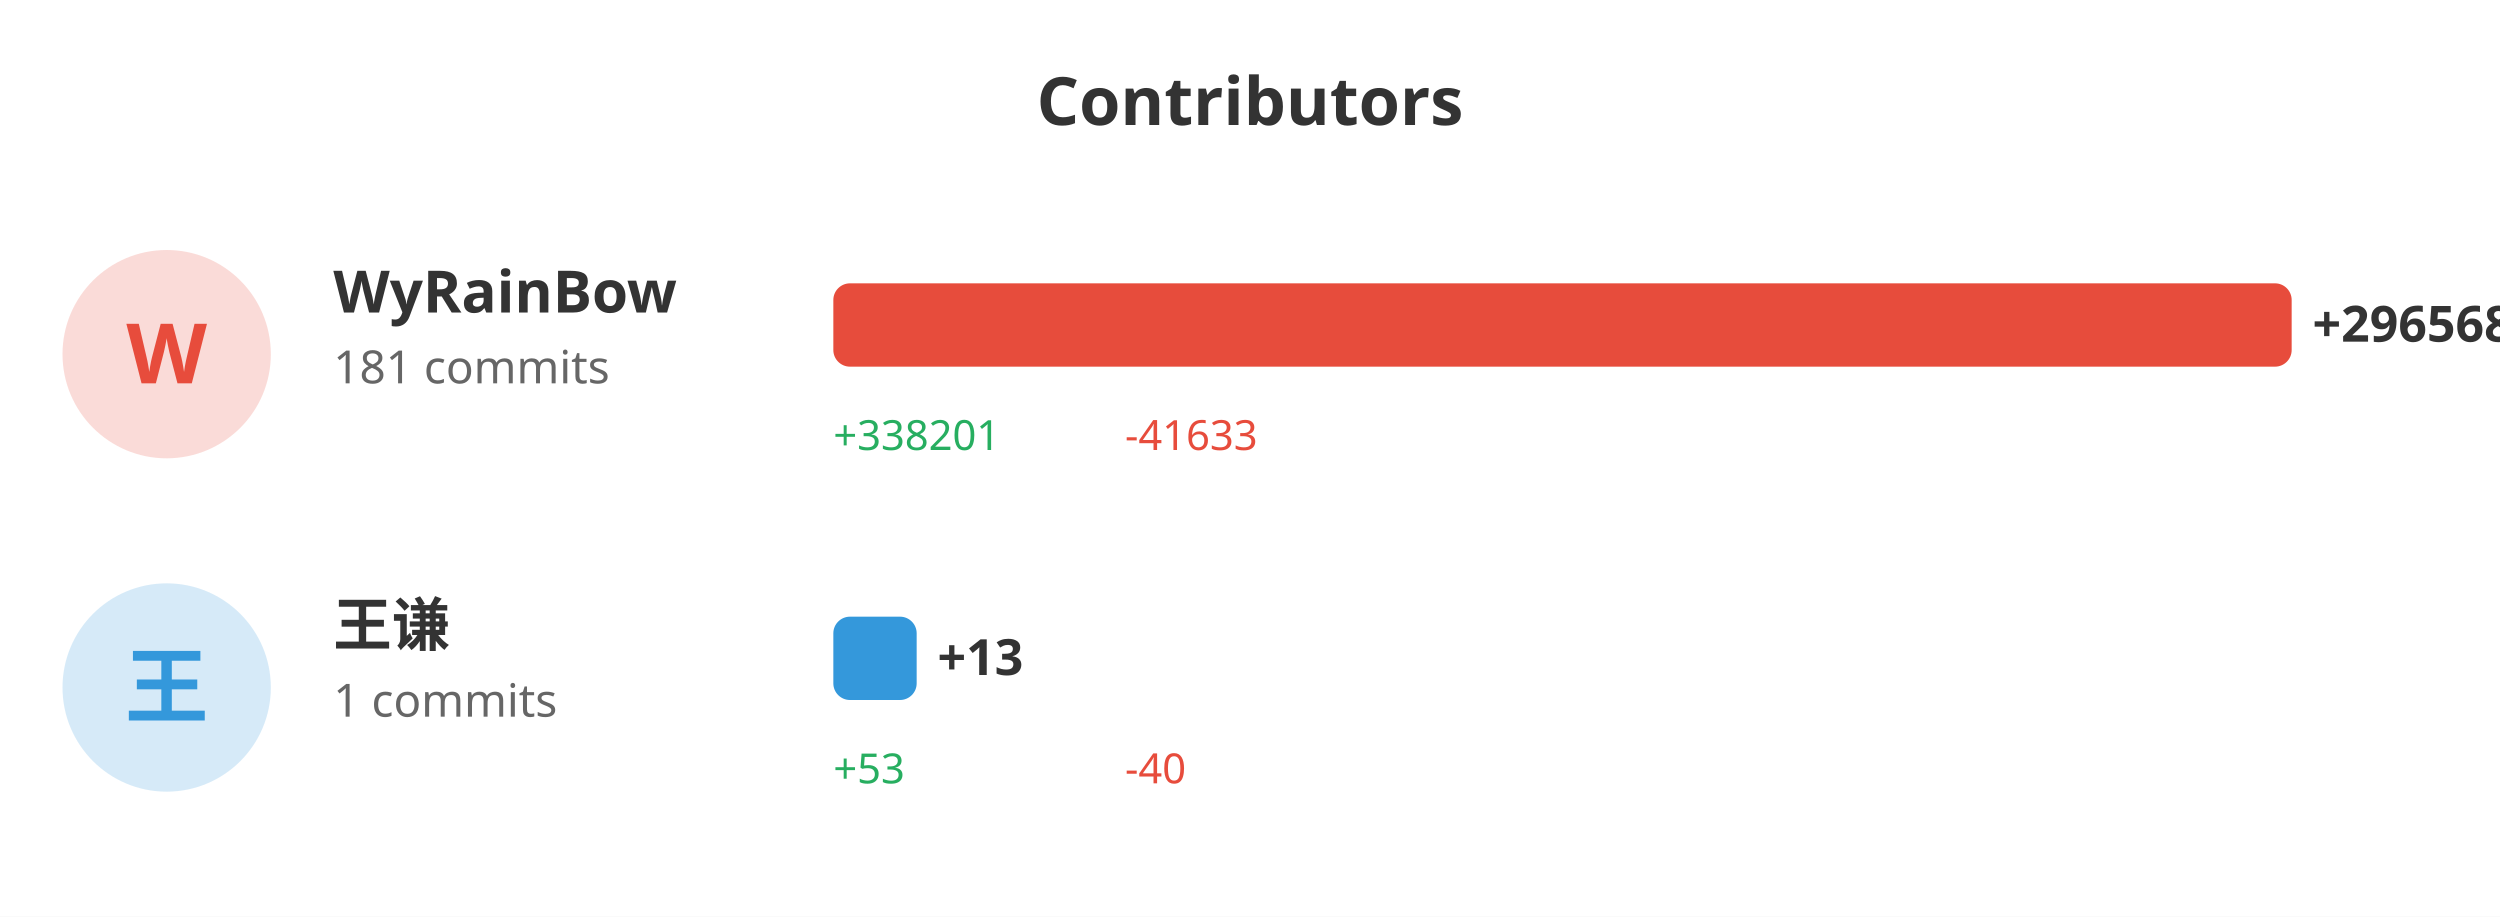
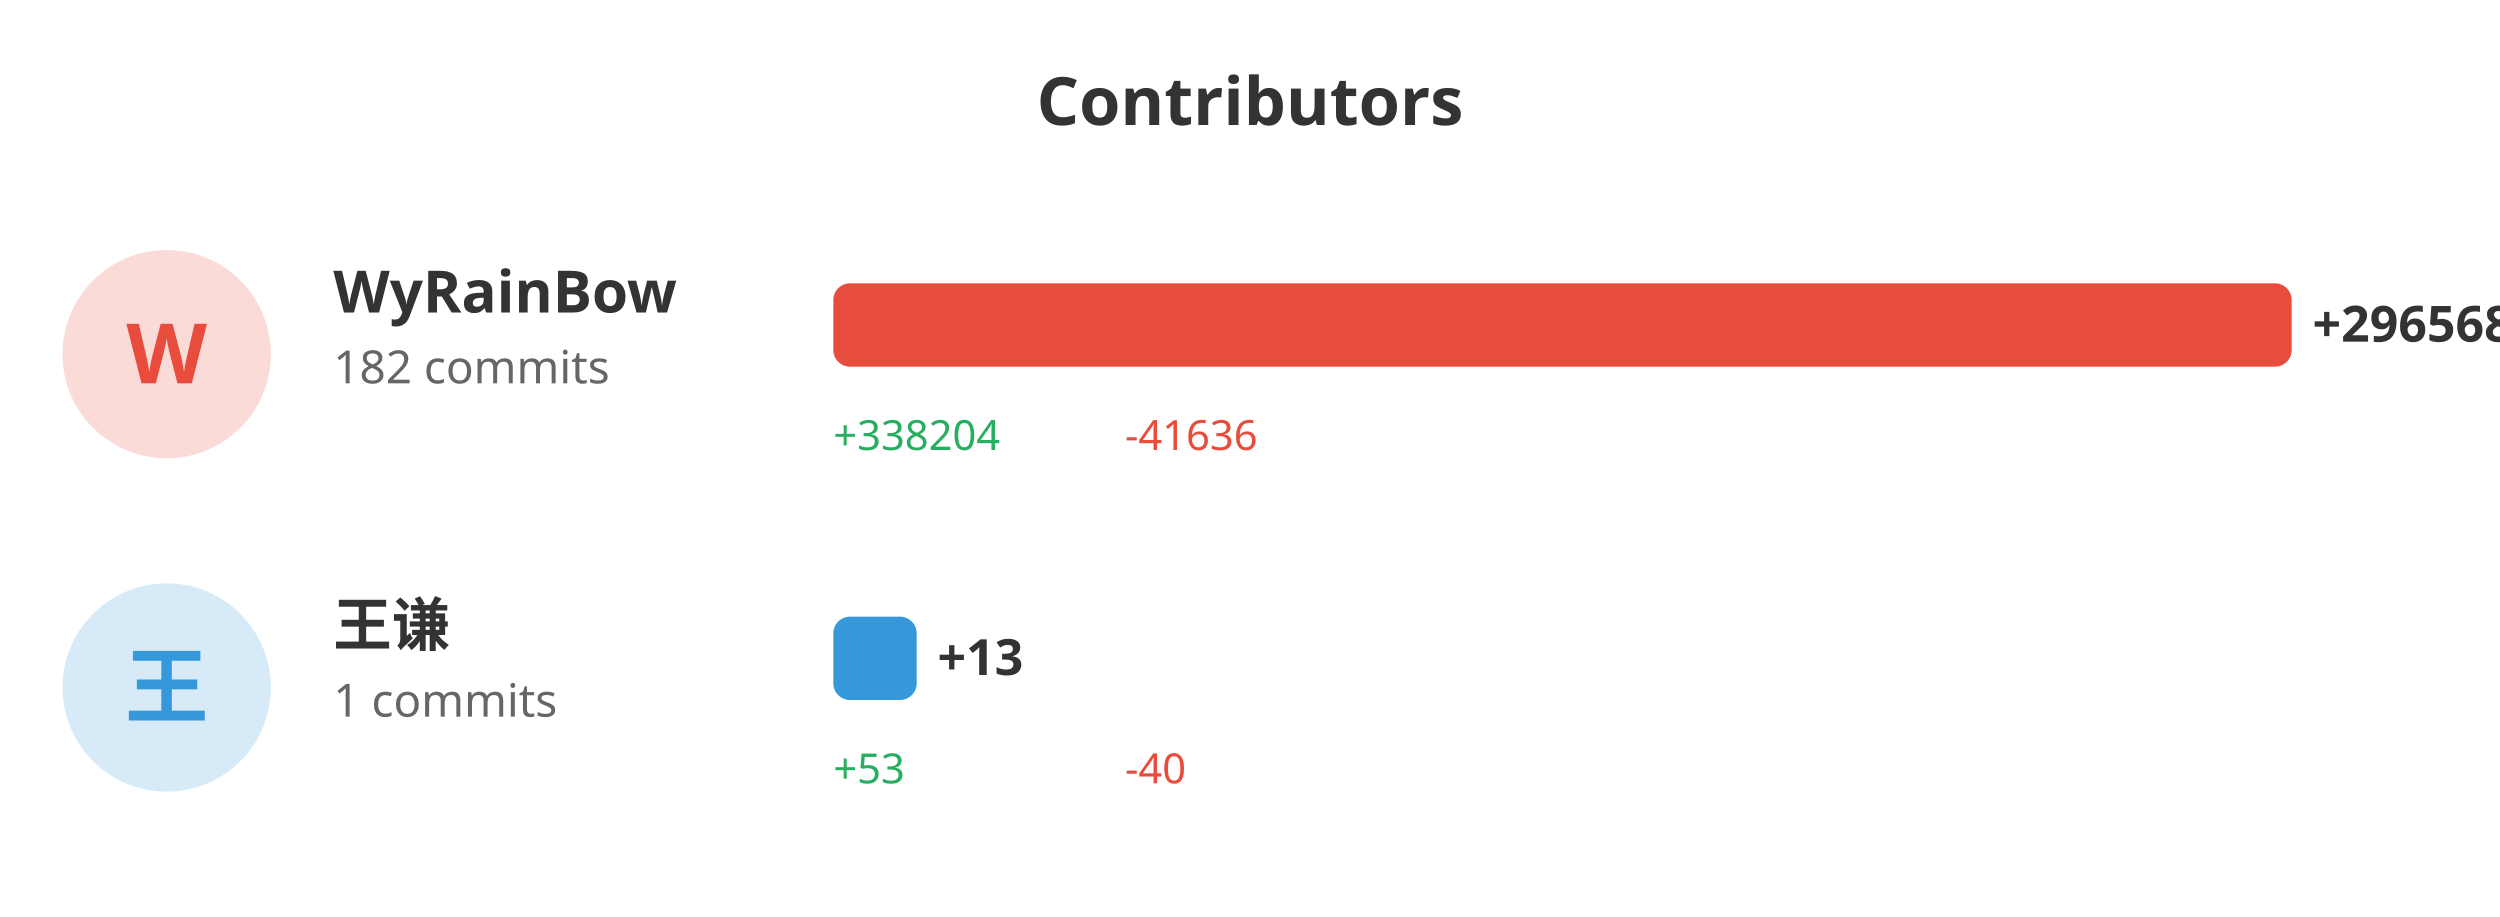
<svg xmlns="http://www.w3.org/2000/svg" width="600" height="220">
  <rect width="100%" height="100%" fill="#ffffff" />
  <text x="300" y="30" fill="#333" font-size="16" font-weight="bold" text-anchor="middle" font-family="sans-serif">Contributors</text>
  <circle cx="40" cy="85" r="25" fill="#e74c3c" opacity="0.2" />
  <text x="40" y="92" fill="#e74c3c" font-size="20" font-weight="bold" text-anchor="middle" font-family="sans-serif">W</text>
  <text x="80" y="75" fill="#333" font-size="14" font-weight="bold" font-family="sans-serif">WyRainBow</text>
-   <text x="80" y="92" fill="#666" font-size="11" font-family="sans-serif">181 commits</text>
+   <text x="80" y="92" fill="#666" font-size="11" font-family="sans-serif">182 commits</text>
  <rect x="200" y="68" width="350.0" height="20" fill="#e74c3c" rx="4" />
  <text x="555.0" y="82" fill="#333" font-size="12" font-weight="bold" font-family="sans-serif">+296568</text>
-   <text x="200" y="108" fill="#27ae60" font-size="10" font-family="sans-serif">+338201</text>
-   <text x="270" y="108" fill="#e74c3c" font-size="10" font-family="sans-serif">-41633</text>
+   <text x="200" y="108" fill="#27ae60" font-size="10" font-family="sans-serif">+338204</text>
+   <text x="270" y="108" fill="#e74c3c" font-size="10" font-family="sans-serif">-41636</text>
  <circle cx="40" cy="165" r="25" fill="#3498db" opacity="0.2" />
  <text x="40" y="172" fill="#3498db" font-size="20" font-weight="bold" text-anchor="middle" font-family="sans-serif">王</text>
  <text x="80" y="155" fill="#333" font-size="14" font-weight="bold" font-family="sans-serif">王谦</text>
  <text x="80" y="172" fill="#666" font-size="11" font-family="sans-serif">1 commits</text>
  <rect x="200" y="148" width="20" height="20" fill="#3498db" rx="4" />
  <text x="225" y="162" fill="#333" font-size="12" font-weight="bold" font-family="sans-serif">+13</text>
  <text x="200" y="188" fill="#27ae60" font-size="10" font-family="sans-serif">+53</text>
  <text x="270" y="188" fill="#e74c3c" font-size="10" font-family="sans-serif">-40</text>
</svg>
